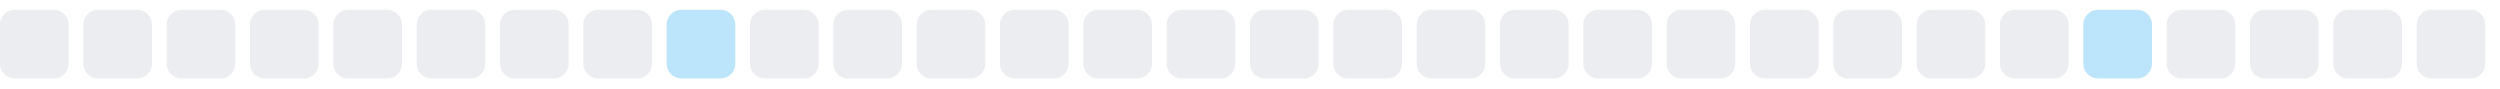
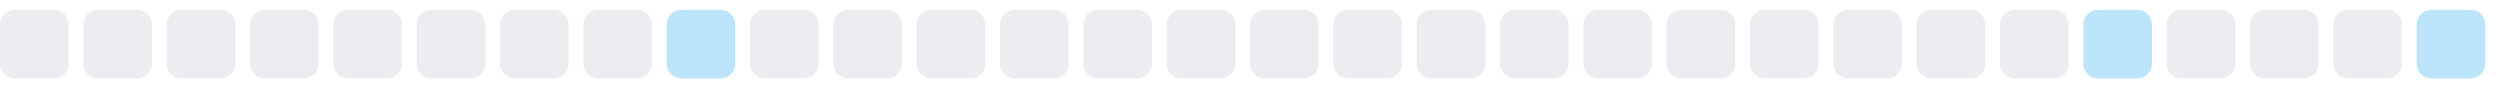
<svg xmlns="http://www.w3.org/2000/svg" width="255" height="9">
  <style>
        .level0 { fill: #ebedf0; }
        .level1 { fill: #bce4fa; }
        .level2 { fill: #75c7f7; }
        .level3 { fill: #30a9f2; }
        .level4 { fill: #008ee6; }
        @media (prefers-color-scheme: dark) {
          .level0 { fill: #161b22; }
          .level1 { fill: #0b3b5c; }
          .level2 { fill: #0a6299; }
          .level3 { fill: #008ee6; }
          .level4 { fill: #5bc4ff; }
        }
      </style>
  <rect x="0.0" y="1" width="7" height="7" rx="1.5" ry="1.5" class="level0" />
  <rect x="8.5" y="1" width="7" height="7" rx="1.5" ry="1.5" class="level0" />
  <rect x="17.0" y="1" width="7" height="7" rx="1.5" ry="1.5" class="level0" />
  <rect x="25.5" y="1" width="7" height="7" rx="1.5" ry="1.5" class="level0" />
  <rect x="34.0" y="1" width="7" height="7" rx="1.5" ry="1.5" class="level0" />
  <rect x="42.5" y="1" width="7" height="7" rx="1.5" ry="1.5" class="level0" />
  <rect x="51.0" y="1" width="7" height="7" rx="1.5" ry="1.5" class="level0" />
  <rect x="59.5" y="1" width="7" height="7" rx="1.5" ry="1.5" class="level0" />
  <rect x="68.0" y="1" width="7" height="7" rx="1.5" ry="1.5" class="level1" />
  <rect x="76.5" y="1" width="7" height="7" rx="1.5" ry="1.5" class="level0" />
  <rect x="85.0" y="1" width="7" height="7" rx="1.5" ry="1.5" class="level0" />
  <rect x="93.5" y="1" width="7" height="7" rx="1.5" ry="1.5" class="level0" />
  <rect x="102.0" y="1" width="7" height="7" rx="1.5" ry="1.5" class="level0" />
  <rect x="110.5" y="1" width="7" height="7" rx="1.5" ry="1.5" class="level0" />
  <rect x="119.0" y="1" width="7" height="7" rx="1.5" ry="1.5" class="level0" />
  <rect x="127.5" y="1" width="7" height="7" rx="1.5" ry="1.5" class="level0" />
  <rect x="136.0" y="1" width="7" height="7" rx="1.5" ry="1.5" class="level0" />
  <rect x="144.5" y="1" width="7" height="7" rx="1.5" ry="1.5" class="level0" />
  <rect x="153.0" y="1" width="7" height="7" rx="1.5" ry="1.5" class="level0" />
  <rect x="161.5" y="1" width="7" height="7" rx="1.5" ry="1.5" class="level0" />
  <rect x="170.0" y="1" width="7" height="7" rx="1.5" ry="1.5" class="level0" />
  <rect x="178.5" y="1" width="7" height="7" rx="1.5" ry="1.5" class="level0" />
  <rect x="187.0" y="1" width="7" height="7" rx="1.5" ry="1.5" class="level0" />
  <rect x="195.5" y="1" width="7" height="7" rx="1.5" ry="1.5" class="level0" />
  <rect x="204.0" y="1" width="7" height="7" rx="1.5" ry="1.5" class="level0" />
  <rect x="212.5" y="1" width="7" height="7" rx="1.5" ry="1.5" class="level1" />
  <rect x="221.0" y="1" width="7" height="7" rx="1.5" ry="1.5" class="level0" />
  <rect x="229.5" y="1" width="7" height="7" rx="1.5" ry="1.5" class="level0" />
  <rect x="238.0" y="1" width="7" height="7" rx="1.5" ry="1.5" class="level0" />
-   <rect x="246.5" y="1" width="7" height="7" rx="1.5" ry="1.5" class="level0" />
+   <rect x="246.5" y="1" width="7" height="7" rx="1.5" ry="1.5" class="level1" />
</svg>
